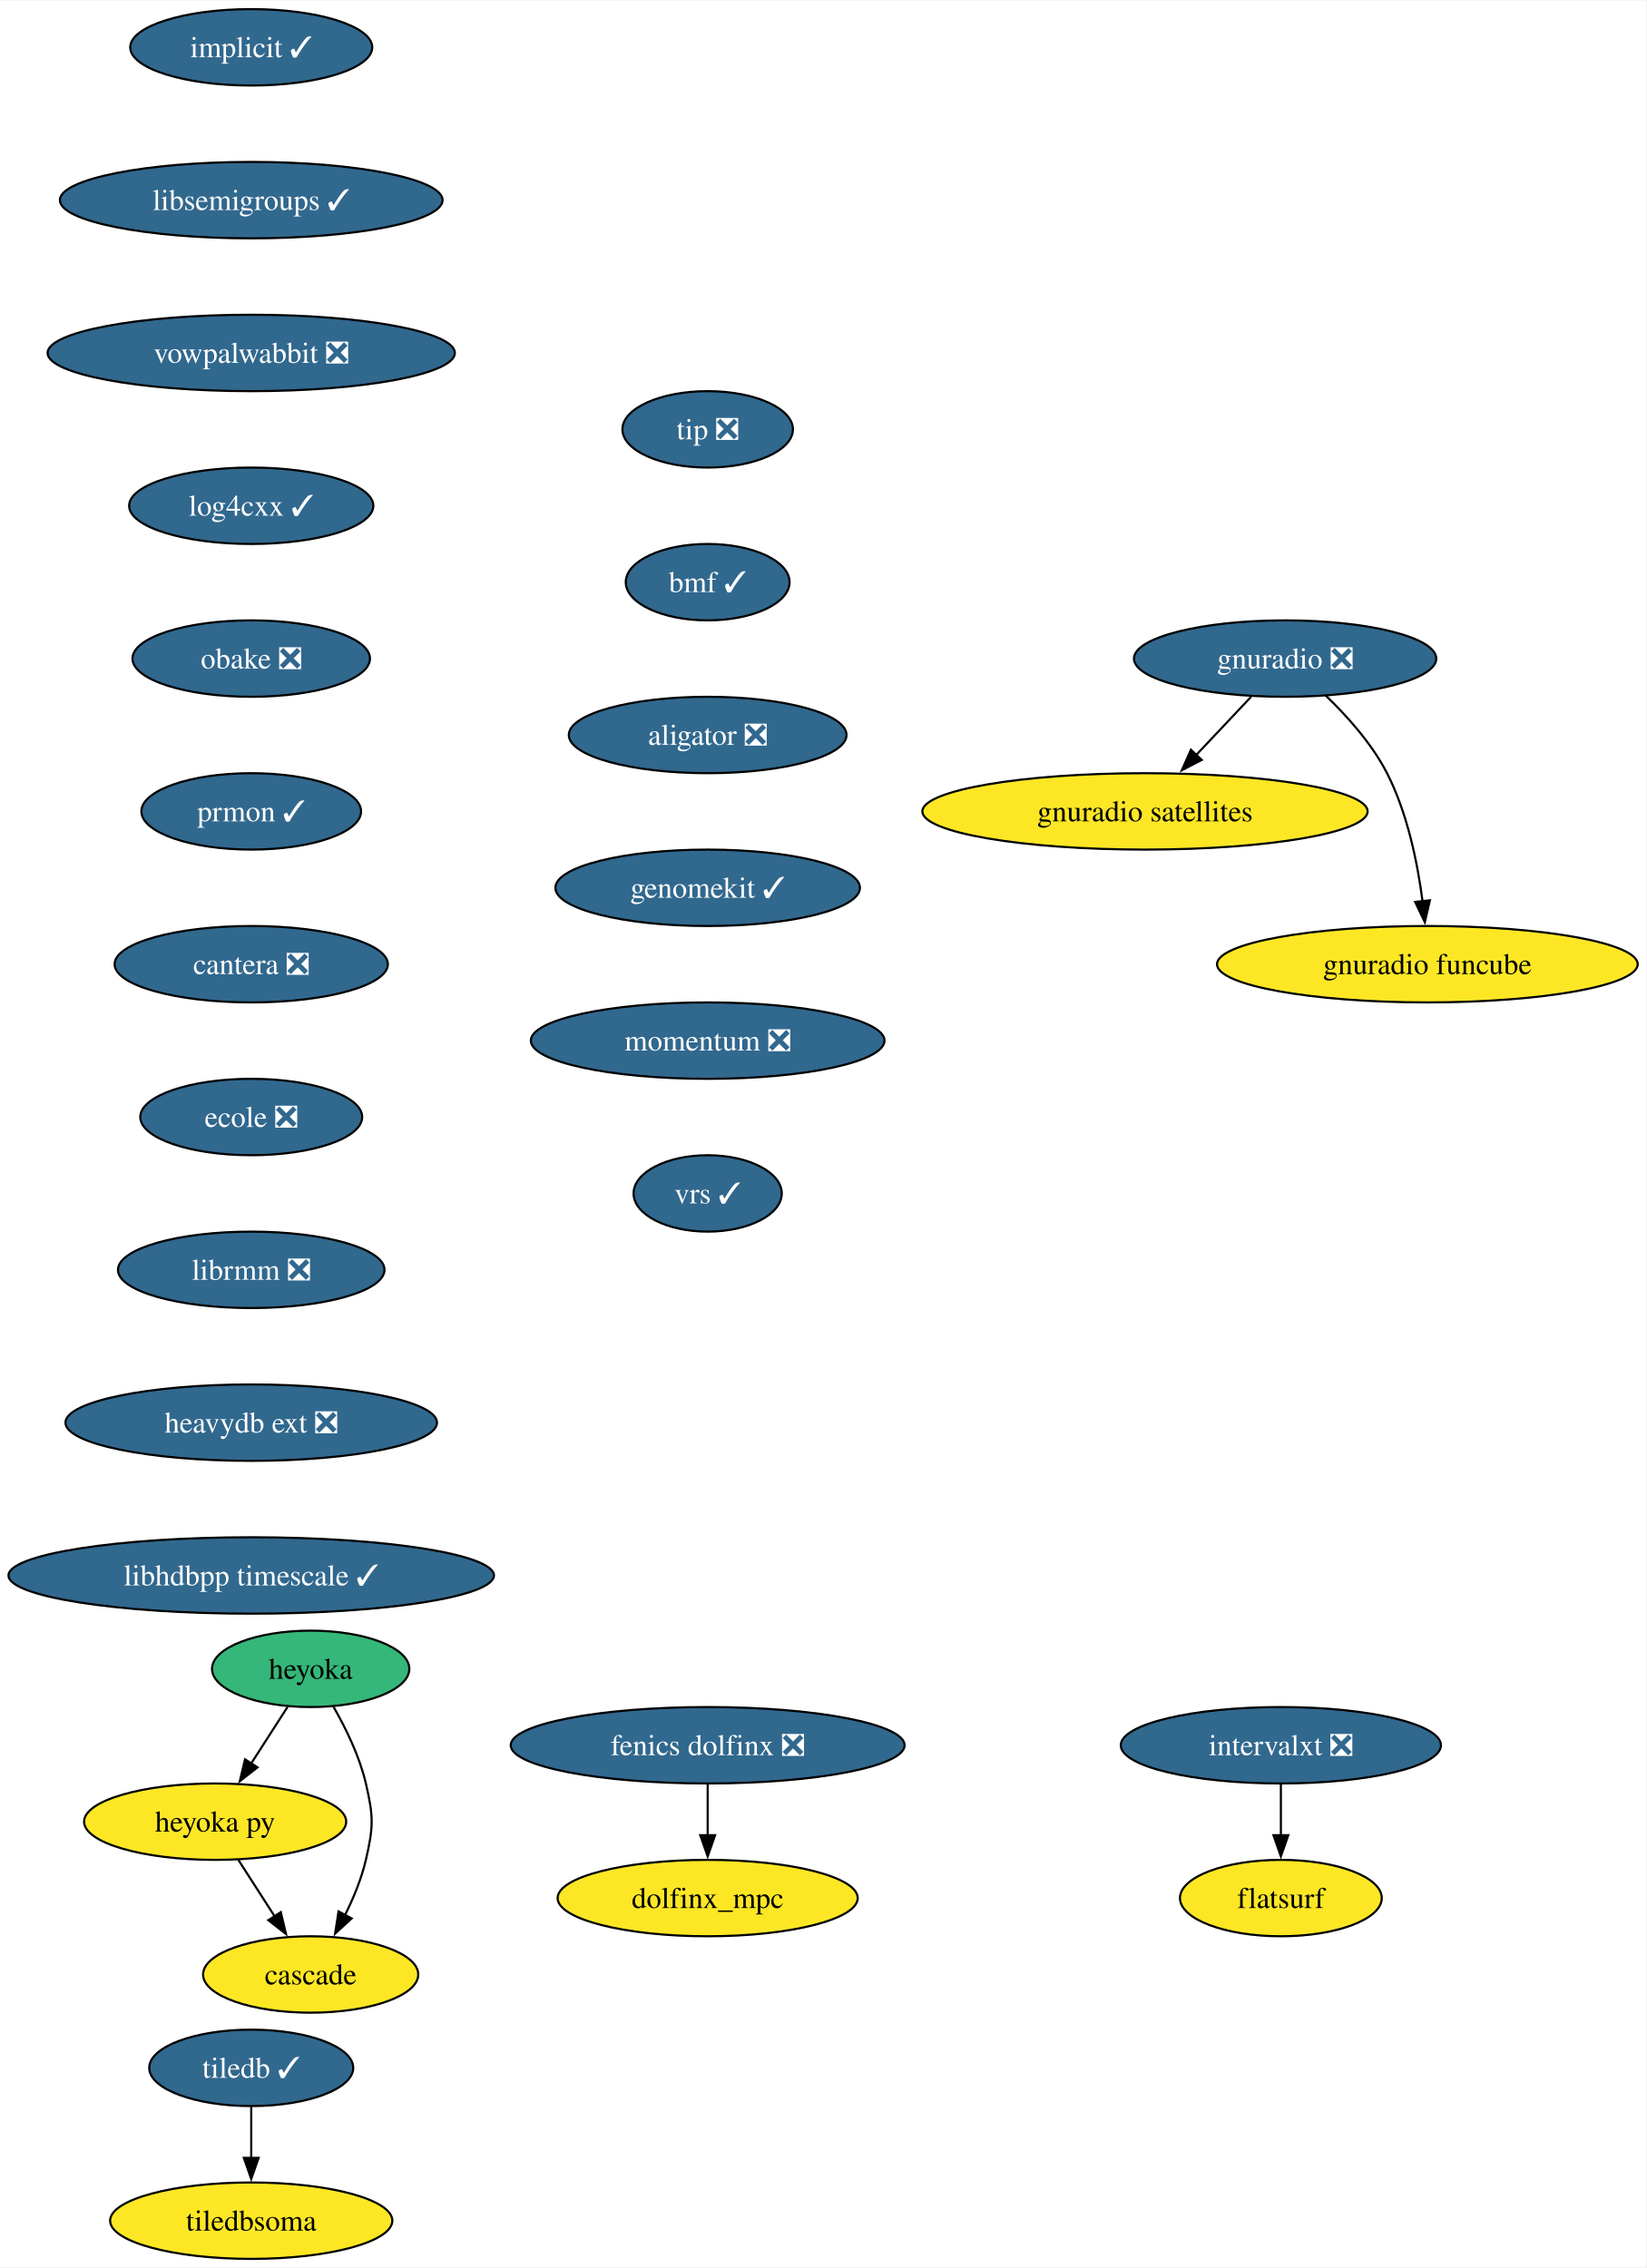
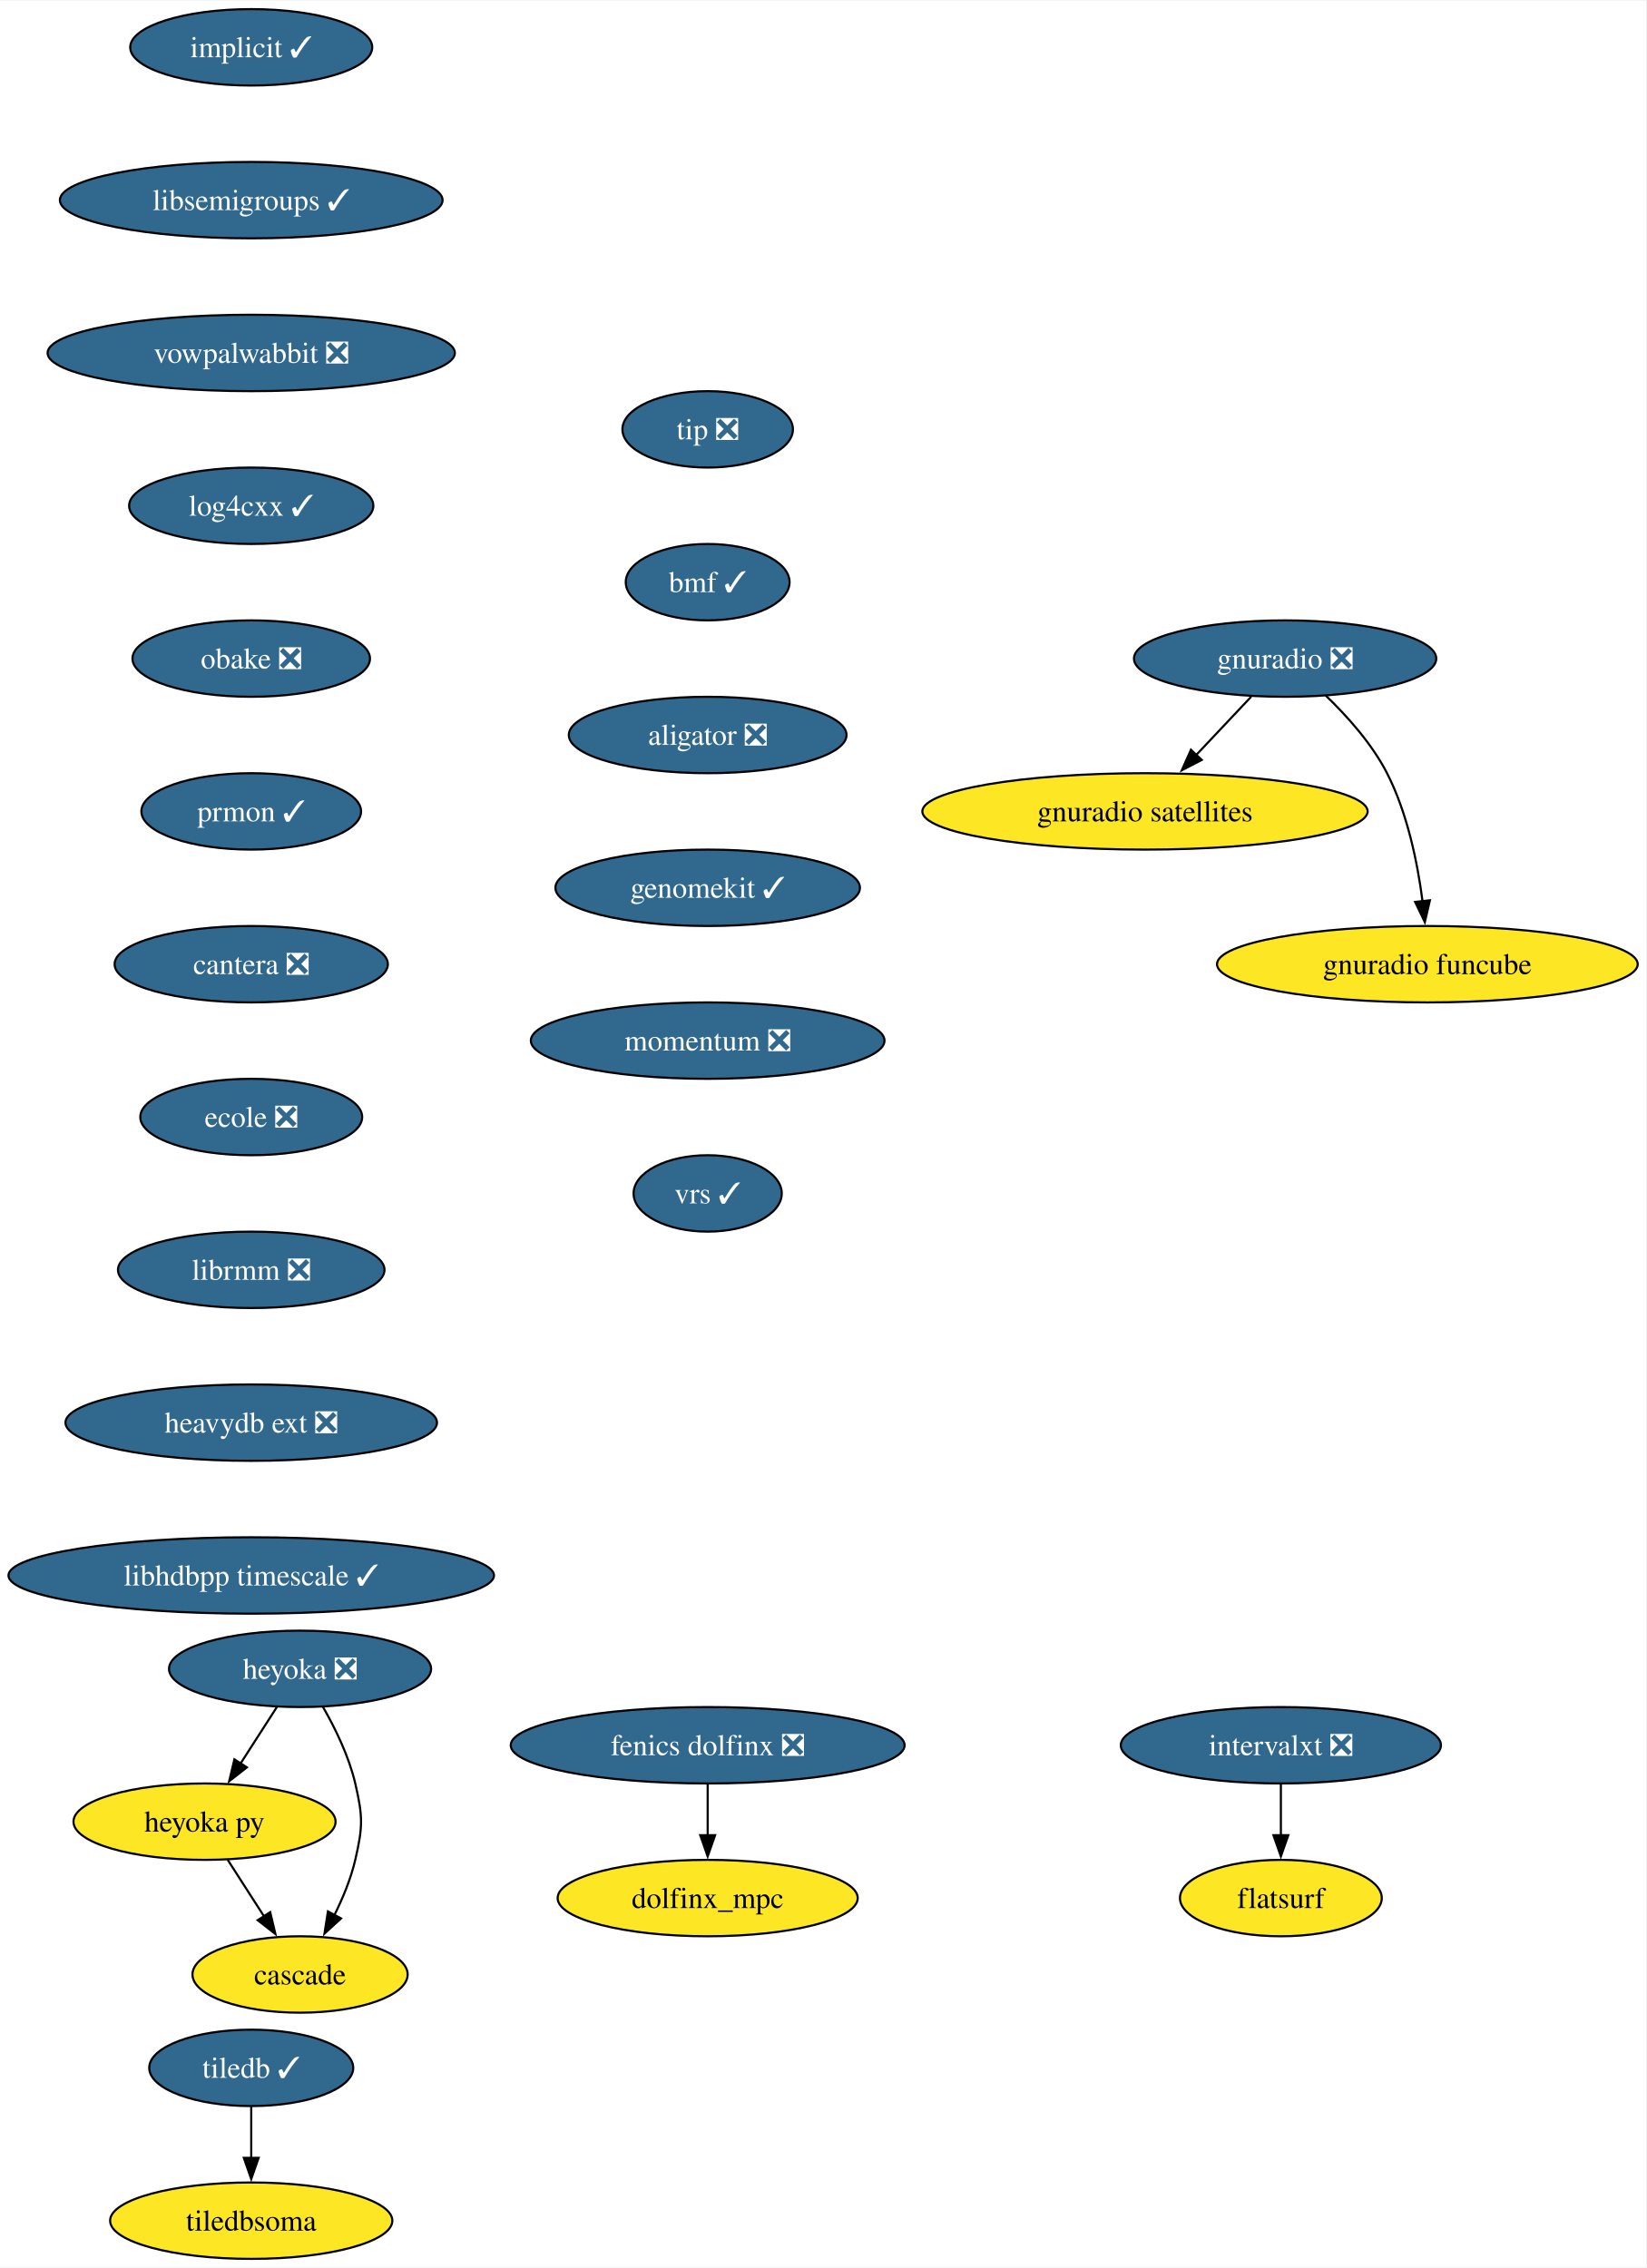
<svg xmlns="http://www.w3.org/2000/svg" xmlns:xlink="http://www.w3.org/1999/xlink" width="775pt" height="1068pt" viewBox="0.00 0.00 775.43 1068.00">
  <g id="graph0" class="graph" transform="scale(1 1) rotate(0) translate(4 1064)">
    <polygon fill="white" stroke="none" points="-4,4 -4,-1064 771.43,-1064 771.43,4 -4,4" />
    <g id="node1" class="node">
      <g id="a_node1">
        <a xlink:href="https://github.com/conda-forge/implicit-feedstock/pull/105" xlink:title="implicit ✓">
          <ellipse fill="#31688e" stroke="black" cx="114.34" cy="-1042" rx="57" ry="18" />
          <text text-anchor="middle" x="114.34" y="-1037.33" font-family="Times,serif" font-size="14.00" fill="white">implicit ✓</text>
        </a>
      </g>
    </g>
    <g id="node2" class="node">
      <g id="a_node2">
        <a xlink:href="https://github.com/conda-forge/libsemigroups-feedstock/pull/85" xlink:title="libsemigroups ✓">
          <ellipse fill="#31688e" stroke="black" cx="114.34" cy="-970" rx="90.14" ry="18" />
          <text text-anchor="middle" x="114.34" y="-965.33" font-family="Times,serif" font-size="14.00" fill="white">libsemigroups ✓</text>
        </a>
      </g>
    </g>
    <g id="node3" class="node">
      <g id="a_node3">
        <a xlink:href="https://github.com/conda-forge/vowpalwabbit-feedstock/pull/89" xlink:title="vowpalwabbit ❎">
          <ellipse fill="#31688e" stroke="black" cx="114.34" cy="-898" rx="95.93" ry="18" />
          <text text-anchor="middle" x="114.34" y="-893.33" font-family="Times,serif" font-size="14.00" fill="white">vowpalwabbit ❎</text>
        </a>
      </g>
    </g>
    <g id="node6" class="node">
      <g id="a_node6">
        <a xlink:href="https://github.com/conda-forge/log4cxx-feedstock/pull/30" xlink:title="log4cxx ✓">
          <ellipse fill="#31688e" stroke="black" cx="114.34" cy="-826" rx="57.52" ry="18" />
          <text text-anchor="middle" x="114.34" y="-821.33" font-family="Times,serif" font-size="14.00" fill="white">log4cxx ✓</text>
        </a>
      </g>
    </g>
    <g id="node4" class="node">
      <g id="a_node4">
        <a xlink:href="https://github.com/conda-forge/tiledb-feedstock/pull/433" xlink:title="tiledb ✓">
          <ellipse fill="#31688e" stroke="black" cx="114.34" cy="-90" rx="48.05" ry="18" />
          <text text-anchor="middle" x="114.34" y="-85.33" font-family="Times,serif" font-size="14.00" fill="white">tiledb ✓</text>
        </a>
      </g>
    </g>
    <g id="node5" class="node">
      <g id="a_node5">
        <a xlink:href="https://github.com/conda-forge/tiledbsoma-feedstock" xlink:title="tiledbsoma">
          <ellipse fill="#fde725" stroke="black" cx="114.34" cy="-18" rx="66.47" ry="18" />
          <text text-anchor="middle" x="114.34" y="-13.32" font-family="Times,serif" font-size="14.00">tiledbsoma</text>
        </a>
      </g>
    </g>
    <g id="edge3" class="edge">
      <path fill="none" stroke="black" d="M114.34,-71.7C114.34,-64.41 114.34,-55.73 114.34,-47.54" />
      <polygon fill="black" stroke="black" points="117.84,-47.62 114.34,-37.62 110.84,-47.62 117.84,-47.62" />
    </g>
    <g id="node7" class="node">
      <g id="a_node7">
        <a xlink:href="https://github.com/conda-forge/obake-feedstock/pull/53" xlink:title="obake ❎">
          <ellipse fill="#31688e" stroke="black" cx="114.34" cy="-754" rx="55.94" ry="18" />
          <text text-anchor="middle" x="114.34" y="-749.33" font-family="Times,serif" font-size="14.00" fill="white">obake ❎</text>
        </a>
      </g>
    </g>
    <g id="node8" class="node">
      <g id="a_node8">
        <a xlink:href="https://github.com/conda-forge/prmon-feedstock/pull/30" xlink:title="prmon ✓">
          <ellipse fill="#31688e" stroke="black" cx="114.34" cy="-682" rx="51.74" ry="18" />
          <text text-anchor="middle" x="114.34" y="-677.33" font-family="Times,serif" font-size="14.00" fill="white">prmon ✓</text>
        </a>
      </g>
    </g>
    <g id="node12" class="node">
      <g id="a_node12">
        <a xlink:href="https://github.com/conda-forge/cantera-feedstock/pull/56" xlink:title="cantera ❎">
          <ellipse fill="#31688e" stroke="black" cx="114.34" cy="-610" rx="64.36" ry="18" />
          <text text-anchor="middle" x="114.34" y="-605.33" font-family="Times,serif" font-size="14.00" fill="white">cantera ❎</text>
        </a>
      </g>
    </g>
    <g id="node9" class="node">
      <g id="a_node9">
        <a xlink:href="https://github.com/conda-forge/gnuradio-feedstock/pull/296" xlink:title="gnuradio ❎">
          <ellipse fill="#31688e" stroke="black" cx="601.34" cy="-754" rx="71.2" ry="18" />
          <text text-anchor="middle" x="601.34" y="-749.33" font-family="Times,serif" font-size="14.00" fill="white">gnuradio ❎</text>
        </a>
      </g>
    </g>
    <g id="node10" class="node">
      <g id="a_node10">
        <a xlink:href="https://github.com/conda-forge/gnuradio-satellites-feedstock" xlink:title="gnuradio satellites">
          <ellipse fill="#fde725" stroke="black" cx="535.34" cy="-682" rx="104.87" ry="18" />
          <text text-anchor="middle" x="535.34" y="-677.33" font-family="Times,serif" font-size="14.00">gnuradio satellites</text>
        </a>
      </g>
    </g>
    <g id="edge7" class="edge">
      <path fill="none" stroke="black" d="M585.36,-736.05C577.54,-727.75 567.95,-717.58 559.27,-708.38" />
      <polygon fill="black" stroke="black" points="562.07,-706.25 552.67,-701.38 556.98,-711.05 562.07,-706.25" />
    </g>
    <g id="node11" class="node">
      <g id="a_node11">
        <a xlink:href="https://github.com/conda-forge/gnuradio-funcube-feedstock" xlink:title="gnuradio funcube">
          <ellipse fill="#fde725" stroke="black" cx="668.34" cy="-610" rx="99.08" ry="18" />
          <text text-anchor="middle" x="668.34" y="-605.33" font-family="Times,serif" font-size="14.00">gnuradio funcube</text>
        </a>
      </g>
    </g>
    <g id="edge8" class="edge">
      <path fill="none" stroke="black" d="M620.39,-736.65C630.47,-726.98 642.21,-713.92 649.34,-700 658.98,-681.17 663.73,-657.69 666.08,-639.58" />
      <polygon fill="black" stroke="black" points="669.54,-640.11 667.15,-629.79 662.58,-639.35 669.54,-640.11" />
    </g>
    <g id="node13" class="node">
      <g id="a_node13">
        <a xlink:href="https://github.com/conda-forge/ecole-feedstock/pull/45" xlink:title="ecole ❎">
          <ellipse fill="#31688e" stroke="black" cx="114.34" cy="-538" rx="52.26" ry="18" />
          <text text-anchor="middle" x="114.34" y="-533.33" font-family="Times,serif" font-size="14.00" fill="white">ecole ❎</text>
        </a>
      </g>
    </g>
    <g id="node17" class="node">
      <g id="a_node17">
        <a xlink:href="https://github.com/conda-forge/librmm-feedstock/pull/73" xlink:title="librmm ❎">
          <ellipse fill="#31688e" stroke="black" cx="114.34" cy="-466" rx="62.78" ry="18" />
          <text text-anchor="middle" x="114.34" y="-461.32" font-family="Times,serif" font-size="14.00" fill="white">librmm ❎</text>
        </a>
      </g>
    </g>
    <g id="node14" class="node">
      <g id="a_node14">
-         <a xlink:href="https://github.com/conda-forge/heyoka-feedstock" xlink:title="heyoka">
-           <ellipse fill="#35b779" stroke="black" cx="142.34" cy="-278" rx="46.47" ry="18" />
-           <text text-anchor="middle" x="142.34" y="-273.32" font-family="Times,serif" font-size="14.00">heyoka</text>
+         <a xlink:href="https://github.com/conda-forge/heyoka-feedstock/pull/84" xlink:title="heyoka ❎">
+           <ellipse fill="#31688e" stroke="black" cx="137.34" cy="-278" rx="61.73" ry="18" />
+           <text text-anchor="middle" x="137.34" y="-273.32" font-family="Times,serif" font-size="14.00" fill="white">heyoka ❎</text>
        </a>
      </g>
    </g>
    <g id="node15" class="node">
      <g id="a_node15">
        <a xlink:href="https://github.com/conda-forge/heyoka.py-feedstock" xlink:title="heyoka py">
-           <ellipse fill="#fde725" stroke="black" cx="97.34" cy="-206" rx="61.73" ry="18" />
-           <text text-anchor="middle" x="97.34" y="-201.33" font-family="Times,serif" font-size="14.00">heyoka py</text>
+           <ellipse fill="#fde725" stroke="black" cx="92.34" cy="-206" rx="61.73" ry="18" />
+           <text text-anchor="middle" x="92.34" y="-201.33" font-family="Times,serif" font-size="14.00">heyoka py</text>
        </a>
      </g>
    </g>
    <g id="edge11" class="edge">
-       <path fill="none" stroke="black" d="M131.45,-260.05C126.31,-252.06 120.05,-242.33 114.31,-233.4" />
-       <polygon fill="black" stroke="black" points="117.3,-231.58 108.95,-225.06 111.42,-235.37 117.3,-231.58" />
+       <path fill="none" stroke="black" d="M126.45,-260.05C121.31,-252.06 115.05,-242.33 109.31,-233.4" />
+       <polygon fill="black" stroke="black" points="112.3,-231.58 103.95,-225.06 106.42,-235.37 112.3,-231.58" />
    </g>
    <g id="node16" class="node">
      <g id="a_node16">
        <a xlink:href="https://github.com/conda-forge/cascade-feedstock" xlink:title="cascade">
-           <ellipse fill="#fde725" stroke="black" cx="142.34" cy="-134" rx="50.68" ry="18" />
-           <text text-anchor="middle" x="142.34" y="-129.32" font-family="Times,serif" font-size="14.00">cascade</text>
+           <ellipse fill="#fde725" stroke="black" cx="137.34" cy="-134" rx="50.68" ry="18" />
+           <text text-anchor="middle" x="137.34" y="-129.32" font-family="Times,serif" font-size="14.00">cascade</text>
        </a>
      </g>
    </g>
    <g id="edge12" class="edge">
-       <path fill="none" stroke="black" d="M153.12,-260.08C158.88,-250.03 165.38,-236.78 168.34,-224 171.96,-208.41 171.96,-203.59 168.34,-188 166.28,-179.11 162.51,-170 158.47,-161.89" />
-       <polygon fill="black" stroke="black" points="161.64,-160.41 153.83,-153.25 155.47,-163.72 161.64,-160.41" />
+       <path fill="none" stroke="black" d="M148.12,-260.08C153.88,-250.03 160.38,-236.78 163.34,-224 166.96,-208.41 166.96,-203.59 163.34,-188 161.28,-179.11 157.51,-170 153.47,-161.89" />
+       <polygon fill="black" stroke="black" points="156.64,-160.41 148.83,-153.25 150.47,-163.72 156.64,-160.41" />
    </g>
    <g id="edge13" class="edge">
-       <path fill="none" stroke="black" d="M108.23,-188.05C113.37,-180.06 119.63,-170.33 125.37,-161.4" />
-       <polygon fill="black" stroke="black" points="128.27,-163.37 130.73,-153.06 122.38,-159.58 128.27,-163.37" />
+       <path fill="none" stroke="black" d="M103.23,-188.05C108.37,-180.06 114.63,-170.33 120.37,-161.4" />
+       <polygon fill="black" stroke="black" points="123.27,-163.37 125.73,-153.06 117.38,-159.58 123.27,-163.37" />
    </g>
    <g id="node18" class="node">
      <g id="a_node18">
        <a xlink:href="https://github.com/conda-forge/heavydb-ext-feedstock/pull/85" xlink:title="heavydb ext ❎">
          <ellipse fill="#31688e" stroke="black" cx="114.34" cy="-394" rx="87.51" ry="18" />
          <text text-anchor="middle" x="114.34" y="-389.32" font-family="Times,serif" font-size="14.00" fill="white">heavydb ext ❎</text>
        </a>
      </g>
    </g>
    <g id="node23" class="node">
      <g id="a_node23">
        <a xlink:href="https://github.com/conda-forge/libhdbpp-timescale-feedstock/pull/19" xlink:title="libhdbpp timescale ✓">
          <ellipse fill="#31688e" stroke="black" cx="114.34" cy="-322" rx="114.34" ry="18" />
          <text text-anchor="middle" x="114.34" y="-317.32" font-family="Times,serif" font-size="14.00" fill="white">libhdbpp timescale ✓</text>
        </a>
      </g>
    </g>
    <g id="node19" class="node">
      <g id="a_node19">
        <a xlink:href="https://github.com/conda-forge/intervalxt-feedstock/pull/24" xlink:title="intervalxt ❎">
          <ellipse fill="#31688e" stroke="black" cx="599.34" cy="-242" rx="75.41" ry="18" />
          <text text-anchor="middle" x="599.34" y="-237.32" font-family="Times,serif" font-size="14.00" fill="white">intervalxt ❎</text>
        </a>
      </g>
    </g>
    <g id="node20" class="node">
      <g id="a_node20">
        <a xlink:href="https://github.com/conda-forge/flatsurf-feedstock" xlink:title="flatsurf">
          <ellipse fill="#fde725" stroke="black" cx="599.34" cy="-170" rx="47.53" ry="18" />
          <text text-anchor="middle" x="599.34" y="-165.32" font-family="Times,serif" font-size="14.00">flatsurf</text>
        </a>
      </g>
    </g>
    <g id="edge16" class="edge">
      <path fill="none" stroke="black" d="M599.34,-223.7C599.34,-216.41 599.34,-207.73 599.34,-199.54" />
      <polygon fill="black" stroke="black" points="602.84,-199.62 599.34,-189.62 595.84,-199.62 602.84,-199.62" />
    </g>
    <g id="node21" class="node">
      <g id="a_node21">
        <a xlink:href="https://github.com/conda-forge/fenics-dolfinx-feedstock/pull/106" xlink:title="fenics dolfinx ❎">
          <ellipse fill="#31688e" stroke="black" cx="329.34" cy="-242" rx="92.77" ry="18" />
          <text text-anchor="middle" x="329.34" y="-237.32" font-family="Times,serif" font-size="14.00" fill="white">fenics dolfinx ❎</text>
        </a>
      </g>
    </g>
    <g id="node22" class="node">
      <g id="a_node22">
        <a xlink:href="https://github.com/conda-forge/dolfinx_mpc-feedstock" xlink:title="dolfinx_mpc">
          <ellipse fill="#fde725" stroke="black" cx="329.34" cy="-170" rx="70.68" ry="18" />
          <text text-anchor="middle" x="329.34" y="-165.32" font-family="Times,serif" font-size="14.00">dolfinx_mpc</text>
        </a>
      </g>
    </g>
    <g id="edge17" class="edge">
      <path fill="none" stroke="black" d="M329.34,-223.7C329.34,-216.41 329.34,-207.73 329.34,-199.54" />
      <polygon fill="black" stroke="black" points="332.84,-199.62 329.34,-189.62 325.84,-199.62 332.84,-199.62" />
    </g>
    <g id="node24" class="node">
      <g id="a_node24">
        <a xlink:href="https://github.com/conda-forge/tip-feedstock/pull/40" xlink:title="tip ❎">
          <ellipse fill="#31688e" stroke="black" cx="329.34" cy="-862" rx="40.16" ry="18" />
          <text text-anchor="middle" x="329.34" y="-857.33" font-family="Times,serif" font-size="14.00" fill="white">tip ❎</text>
        </a>
      </g>
    </g>
    <g id="node25" class="node">
      <g id="a_node25">
        <a xlink:href="https://github.com/conda-forge/bmf-feedstock/pull/35" xlink:title="bmf ✓">
          <ellipse fill="#31688e" stroke="black" cx="329.34" cy="-790" rx="38.58" ry="18" />
          <text text-anchor="middle" x="329.34" y="-785.33" font-family="Times,serif" font-size="14.00" fill="white">bmf ✓</text>
        </a>
      </g>
    </g>
    <g id="node26" class="node">
      <g id="a_node26">
        <a xlink:href="https://github.com/conda-forge/aligator-feedstock/pull/46" xlink:title="aligator ❎">
          <ellipse fill="#31688e" stroke="black" cx="329.34" cy="-718" rx="65.41" ry="18" />
          <text text-anchor="middle" x="329.34" y="-713.33" font-family="Times,serif" font-size="14.00" fill="white">aligator ❎</text>
        </a>
      </g>
    </g>
    <g id="node27" class="node">
      <g id="a_node27">
        <a xlink:href="https://github.com/conda-forge/genomekit-feedstock/pull/66" xlink:title="genomekit ✓">
          <ellipse fill="#31688e" stroke="black" cx="329.34" cy="-646" rx="71.73" ry="18" />
          <text text-anchor="middle" x="329.34" y="-641.33" font-family="Times,serif" font-size="14.00" fill="white">genomekit ✓</text>
        </a>
      </g>
    </g>
    <g id="node28" class="node">
      <g id="a_node28">
        <a xlink:href="https://github.com/conda-forge/momentum-feedstock/pull/134" xlink:title="momentum ❎">
          <ellipse fill="#31688e" stroke="black" cx="329.34" cy="-574" rx="83.3" ry="18" />
          <text text-anchor="middle" x="329.34" y="-569.33" font-family="Times,serif" font-size="14.00" fill="white">momentum ❎</text>
        </a>
      </g>
    </g>
    <g id="node29" class="node">
      <g id="a_node29">
        <a xlink:href="https://github.com/conda-forge/vrs-feedstock/pull/12" xlink:title="vrs ✓">
          <ellipse fill="#31688e" stroke="black" cx="329.34" cy="-502" rx="34.9" ry="18" />
          <text text-anchor="middle" x="329.34" y="-497.32" font-family="Times,serif" font-size="14.00" fill="white">vrs ✓</text>
        </a>
      </g>
    </g>
  </g>
</svg>
